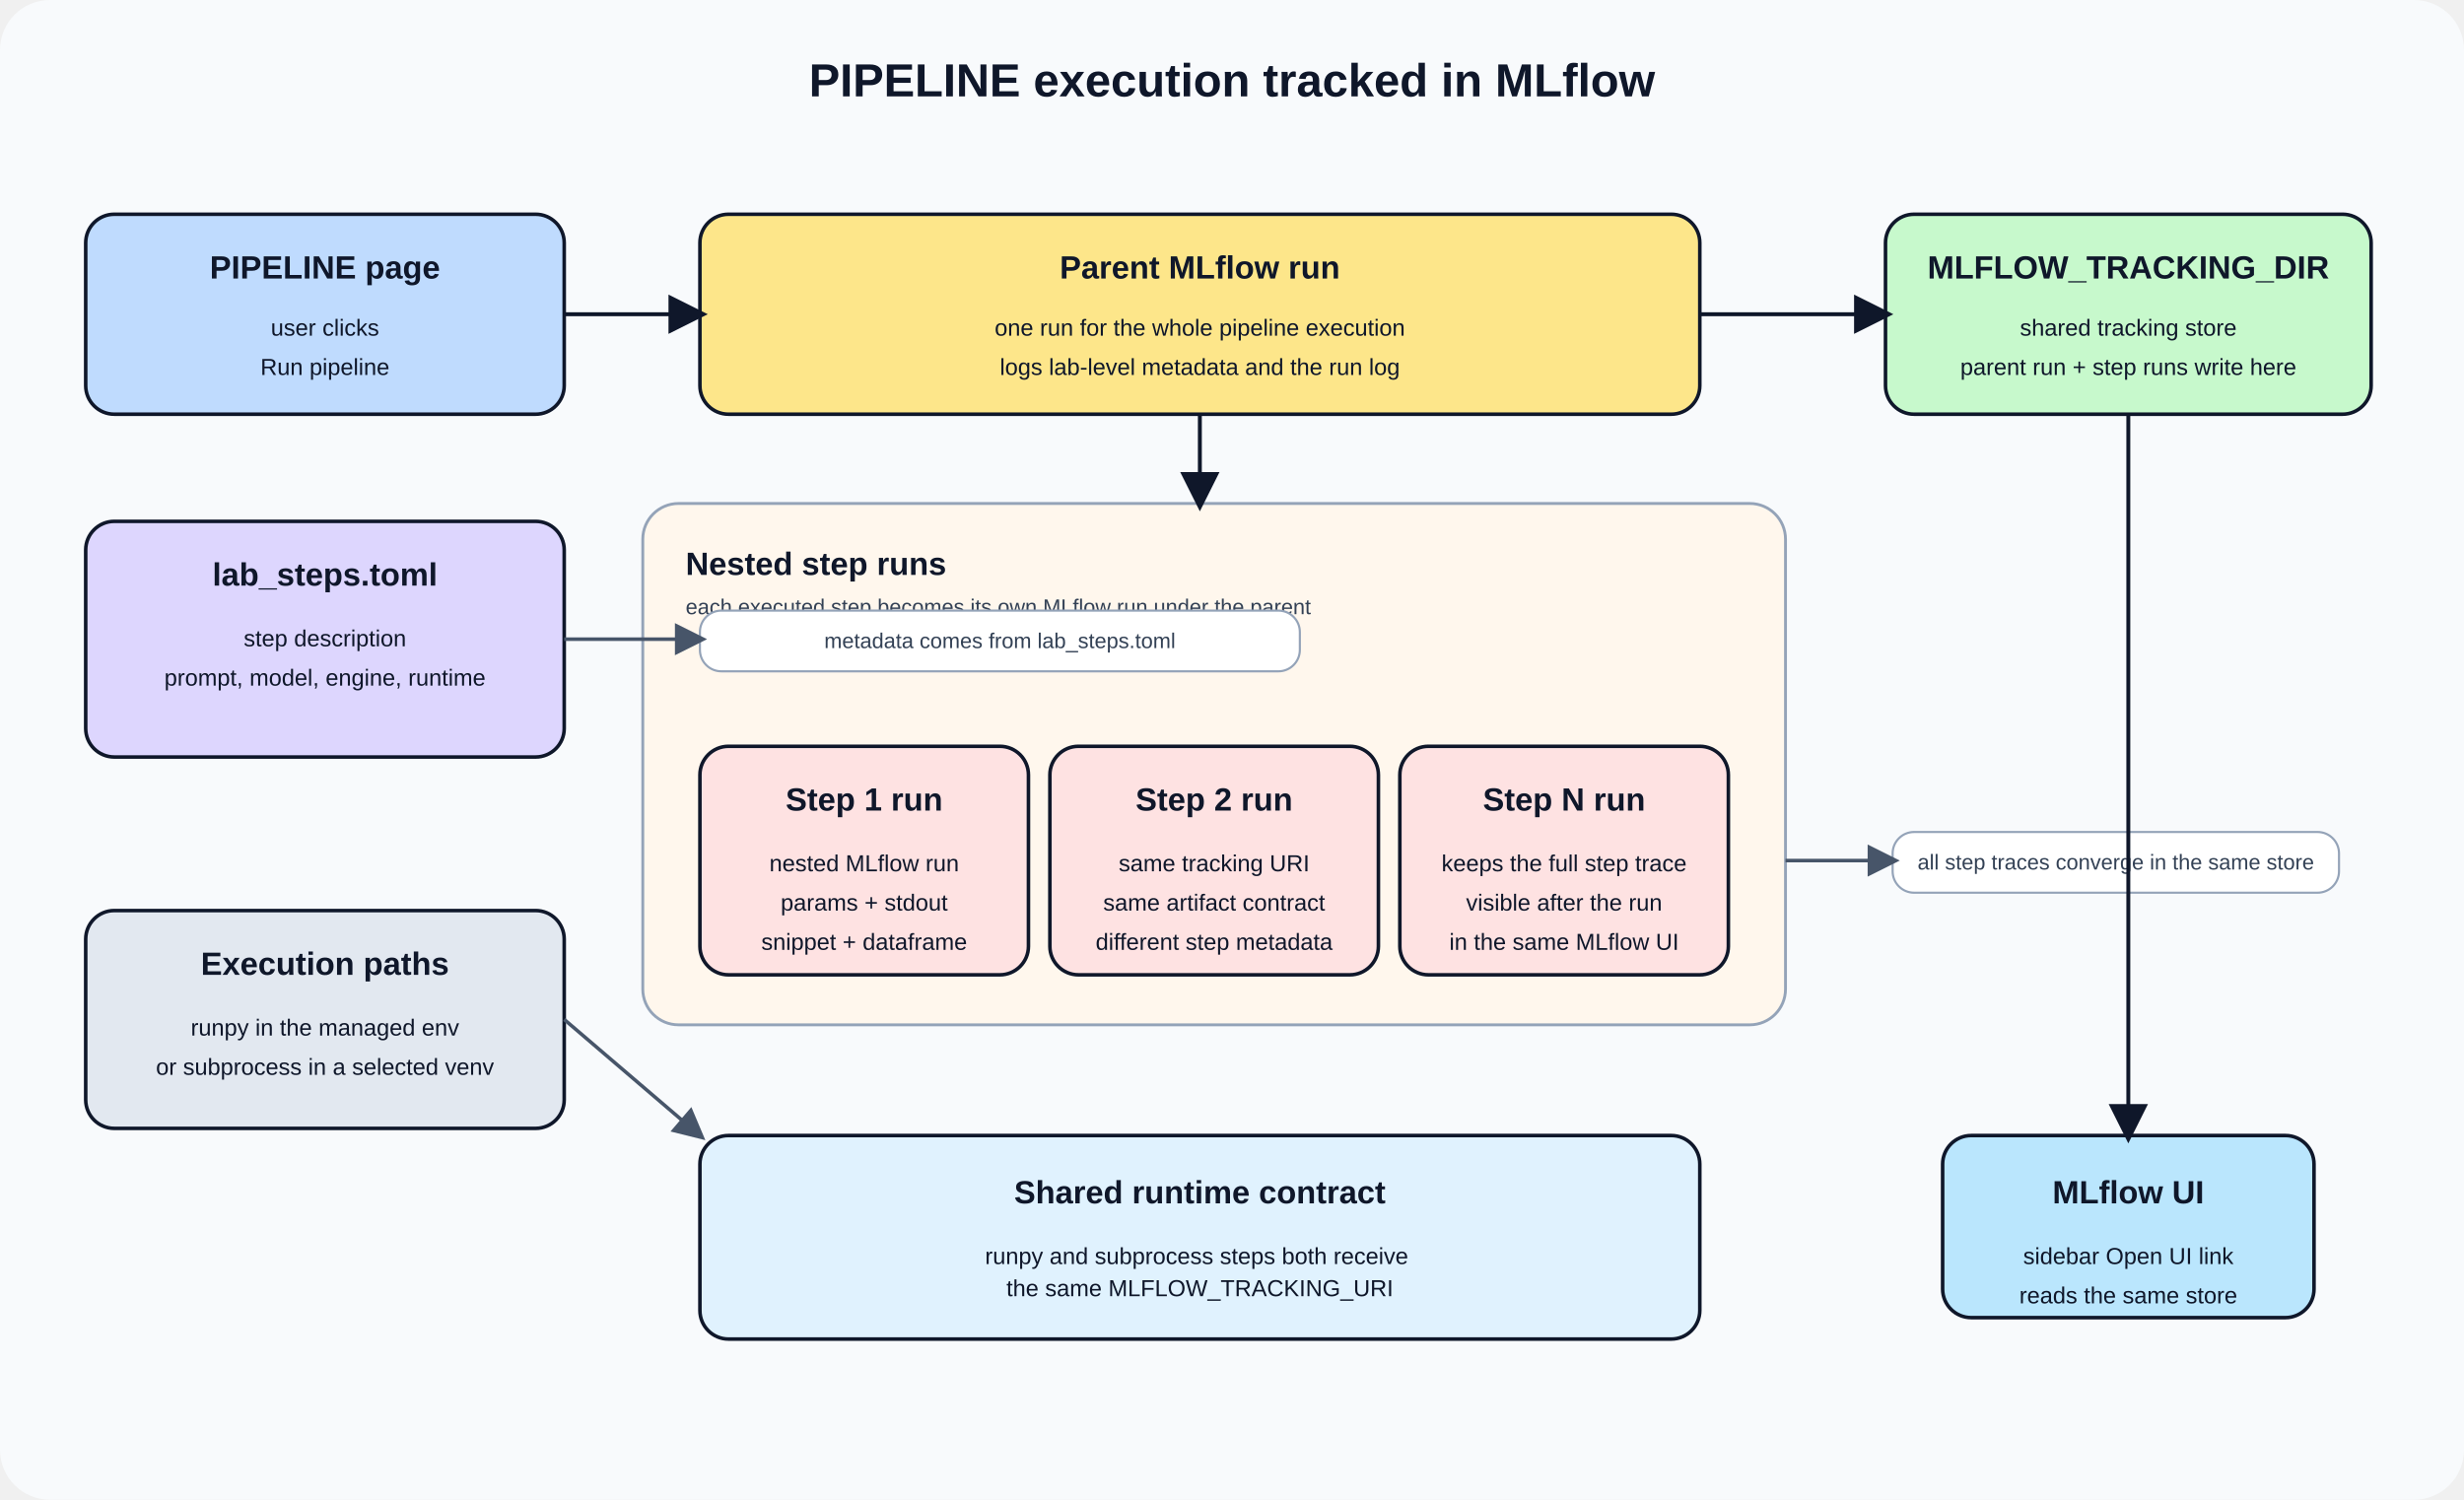
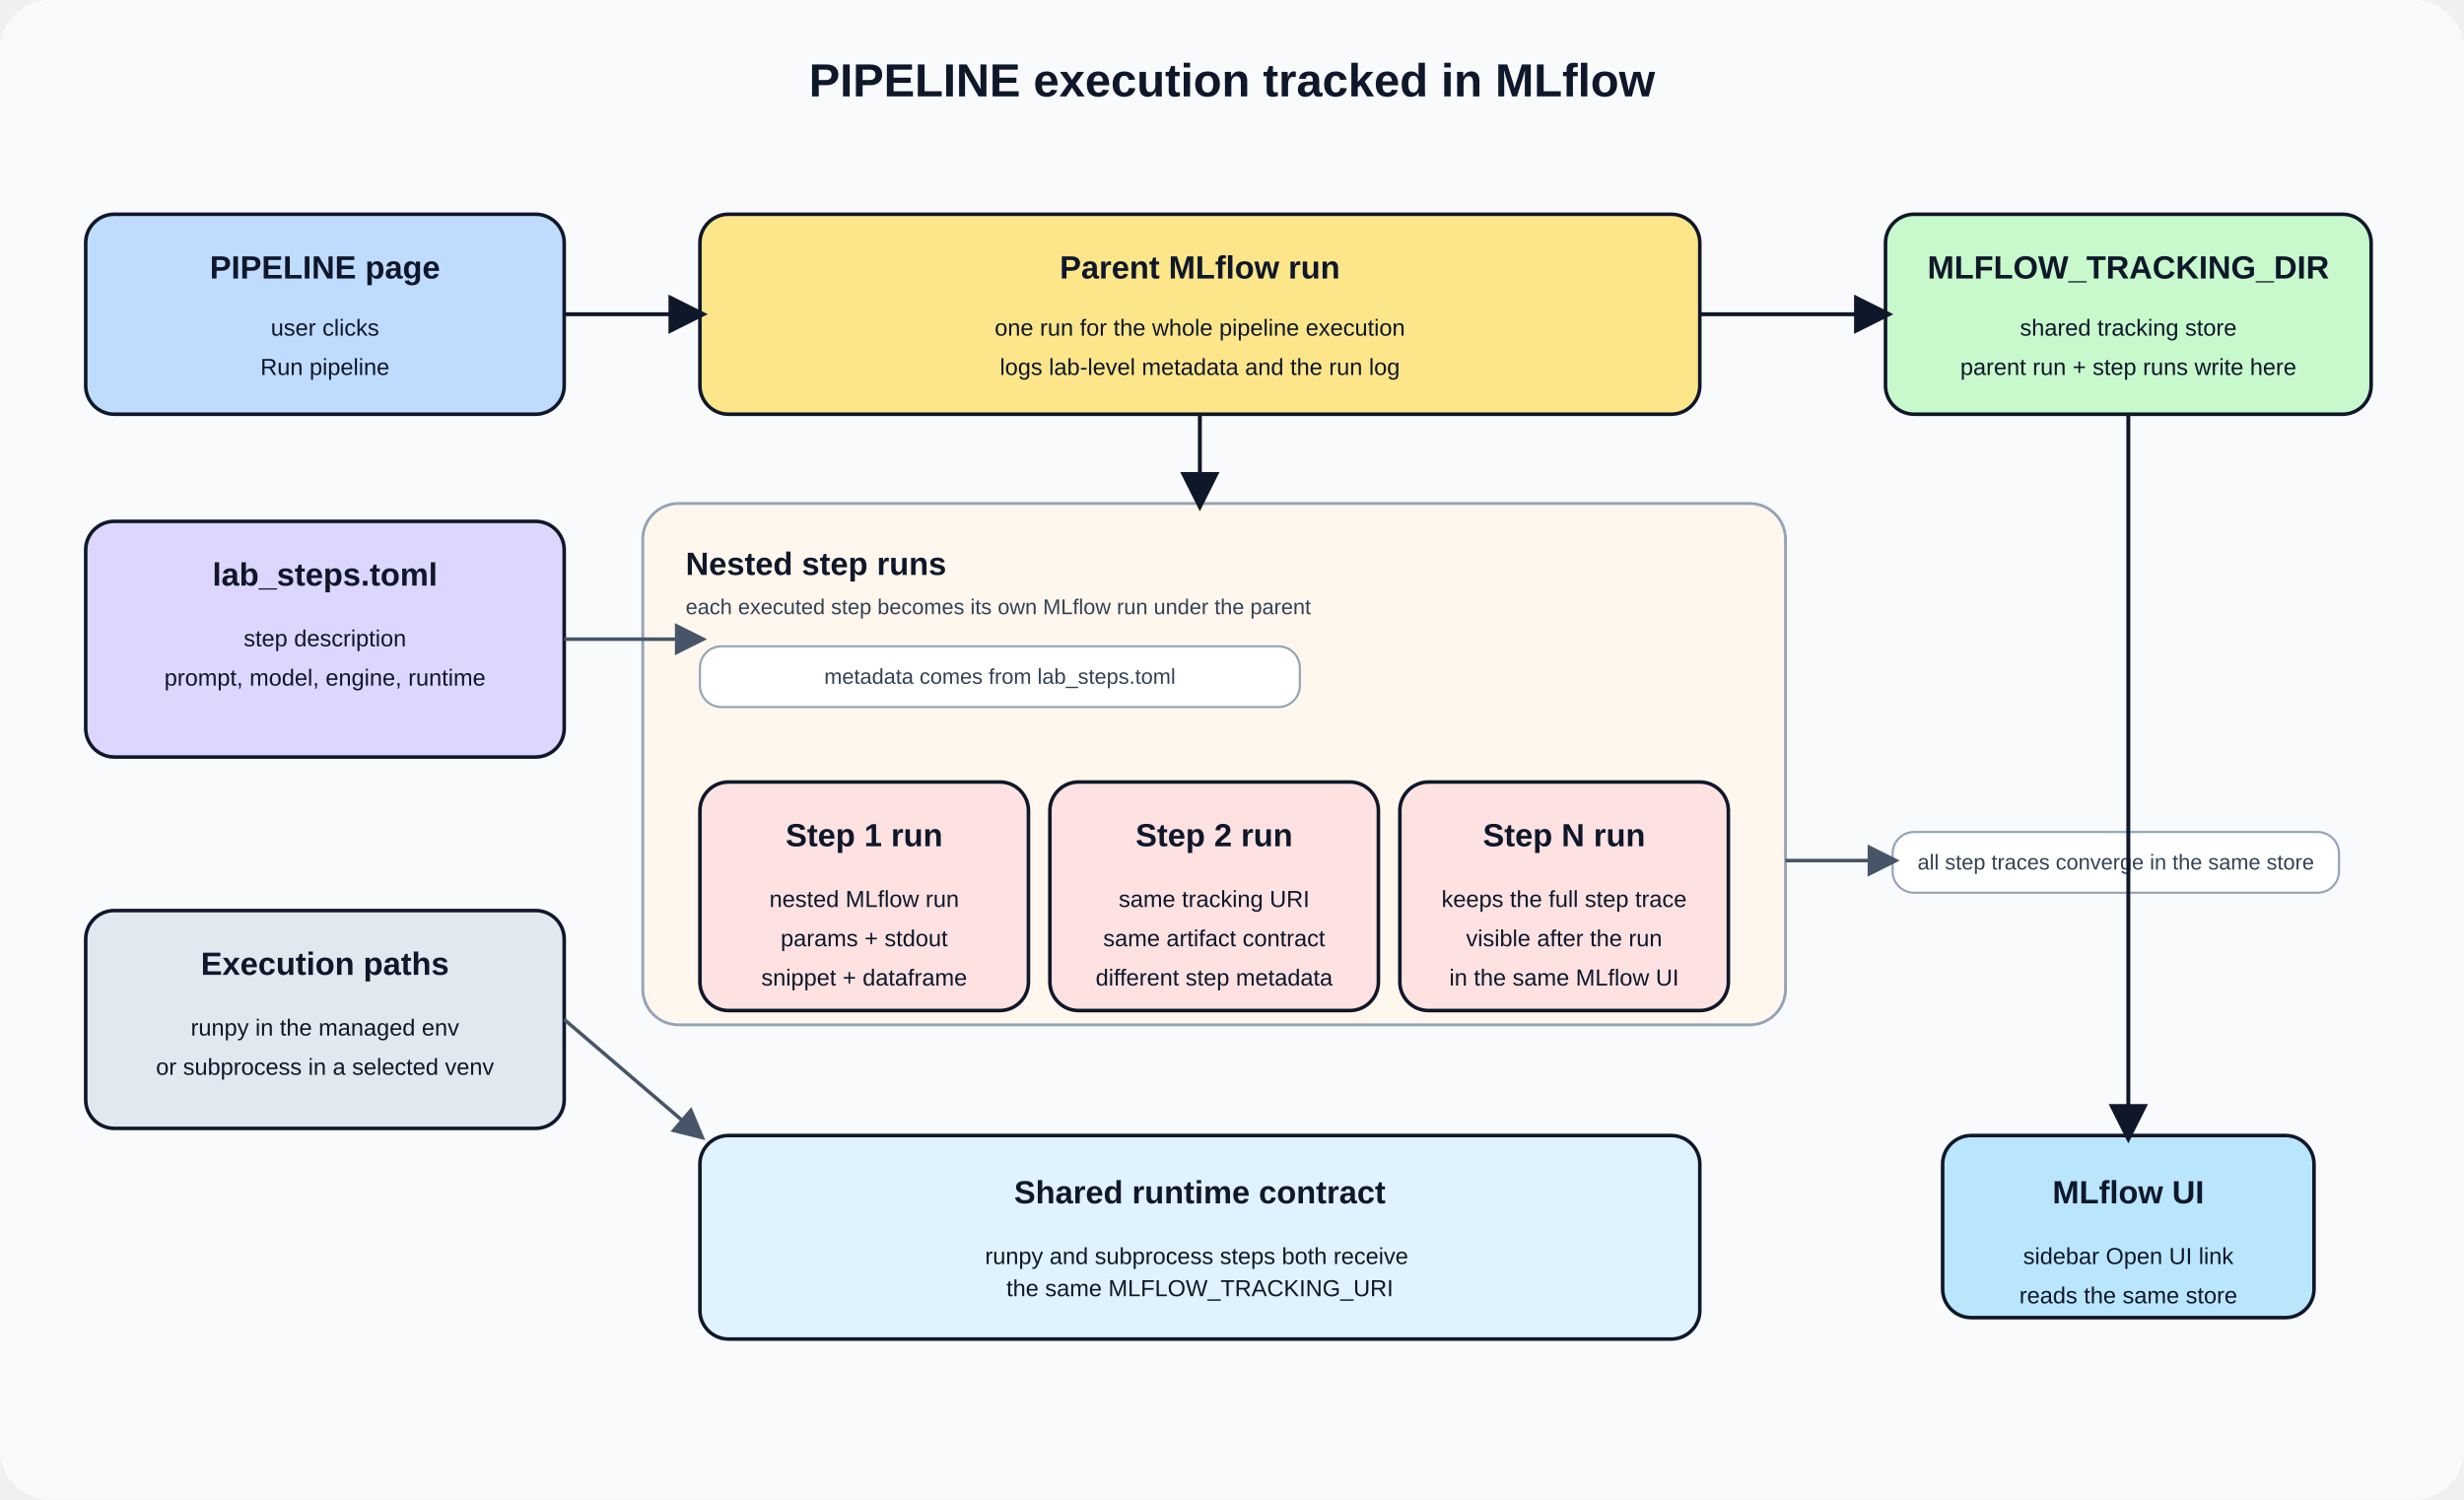
<svg xmlns="http://www.w3.org/2000/svg" width="1380" height="840" viewBox="0 0 1380 840" role="img" aria-labelledby="title desc">
  <defs>
    <style>
      text { font-family: Arial, Helvetica, sans-serif; fill: #0f172a; }
      .box { stroke: #0f172a; stroke-width: 2; rx: 16; ry: 16; }
      .panel { stroke: #94a3b8; stroke-width: 1.6; rx: 20; ry: 20; }
      .title { font-size: 26px; font-weight: 700; }
      .caption { font-size: 18px; font-weight: 700; }
      .body { font-size: 13px; }
      .small { font-size: 12px; }
      .muted { fill: #334155; }
      .arrow { stroke: #0f172a; stroke-width: 2.2; fill: none; marker-end: url(#arrow); }
      .soft-arrow { stroke: #475569; stroke-width: 2; fill: none; marker-end: url(#arrow-soft); }
      .pill { fill: #ffffff; stroke: #94a3b8; stroke-width: 1.2; rx: 12; ry: 12; }
    </style>
    <marker id="arrow" markerWidth="10" markerHeight="10" refX="8" refY="5" orient="auto" markerUnits="strokeWidth">
      <path d="M0,0 L10,5 L0,10 z" fill="#0f172a" />
    </marker>
    <marker id="arrow-soft" markerWidth="9" markerHeight="9" refX="7" refY="4.5" orient="auto" markerUnits="strokeWidth">
      <path d="M0,0 L9,4.5 L0,9 z" fill="#475569" />
    </marker>
  </defs>
  <rect width="100%" height="100%" fill="#f8fafc" rx="28" ry="28" />
  <text class="title" x="690" y="54" text-anchor="middle">PIPELINE execution tracked in MLflow</text>
  <g transform="translate(48,120)">
    <rect class="box" width="268" height="112" fill="#bfdbfe" />
    <text class="caption" x="134" y="36" text-anchor="middle">PIPELINE page</text>
    <text class="body" x="134" y="68" text-anchor="middle">user clicks</text>
    <text class="body" x="134" y="90" text-anchor="middle">Run pipeline</text>
  </g>
  <g transform="translate(48,292)">
    <rect class="box" width="268" height="132" fill="#ddd6fe" />
    <text class="caption" x="134" y="36" text-anchor="middle">lab_steps.toml</text>
    <text class="body" x="134" y="70" text-anchor="middle">step description</text>
    <text class="body" x="134" y="92" text-anchor="middle">prompt, model, engine, runtime</text>
  </g>
  <g transform="translate(48,510)">
    <rect class="box" width="268" height="122" fill="#e2e8f0" />
    <text class="caption" x="134" y="36" text-anchor="middle">Execution paths</text>
    <text class="body" x="134" y="70" text-anchor="middle">runpy in the managed env</text>
    <text class="body" x="134" y="92" text-anchor="middle">or subprocess in a selected venv</text>
  </g>
  <g transform="translate(392,120)">
    <rect class="box" width="560" height="112" fill="#fde68a" />
    <text class="caption" x="280" y="36" text-anchor="middle">Parent MLflow run</text>
    <text class="body" x="280" y="68" text-anchor="middle">one run for the whole pipeline execution</text>
    <text class="body" x="280" y="90" text-anchor="middle">logs lab-level metadata and the run log</text>
  </g>
  <g transform="translate(360,282)">
    <rect class="panel" width="640" height="292" fill="#fff7ed" />
    <text class="caption" x="24" y="40">Nested step runs</text>
    <text class="small muted" x="24" y="62">each executed step becomes its own MLflow run under the parent</text>
  </g>
-   <rect class="pill" x="392" y="342" width="336" height="34" />
-   <text class="small muted" x="560" y="363" text-anchor="middle">metadata comes from lab_steps.toml</text>
-   <g transform="translate(392,418)">
+   <rect class="pill" x="392" y="362" width="336" height="34" />
+   <text class="small muted" x="560" y="383" text-anchor="middle">metadata comes from lab_steps.toml</text>
+   <g transform="translate(392,438)">
    <rect class="box" width="184" height="128" fill="#fee2e2" />
    <text class="caption" x="92" y="36" text-anchor="middle">Step 1 run</text>
    <text class="body" x="92" y="70" text-anchor="middle">nested MLflow run</text>
    <text class="body" x="92" y="92" text-anchor="middle">params + stdout</text>
    <text class="body" x="92" y="114" text-anchor="middle">snippet + dataframe</text>
  </g>
-   <g transform="translate(588,418)">
+   <g transform="translate(588,438)">
    <rect class="box" width="184" height="128" fill="#fee2e2" />
    <text class="caption" x="92" y="36" text-anchor="middle">Step 2 run</text>
    <text class="body" x="92" y="70" text-anchor="middle">same tracking URI</text>
    <text class="body" x="92" y="92" text-anchor="middle">same artifact contract</text>
    <text class="body" x="92" y="114" text-anchor="middle">different step metadata</text>
  </g>
-   <g transform="translate(784,418)">
+   <g transform="translate(784,438)">
    <rect class="box" width="184" height="128" fill="#fee2e2" />
    <text class="caption" x="92" y="36" text-anchor="middle">Step N run</text>
    <text class="body" x="92" y="70" text-anchor="middle">keeps the full step trace</text>
    <text class="body" x="92" y="92" text-anchor="middle">visible after the run</text>
    <text class="body" x="92" y="114" text-anchor="middle">in the same MLflow UI</text>
  </g>
  <g transform="translate(392,636)">
    <rect class="box" width="560" height="114" fill="#e0f2fe" />
    <text class="caption" x="280" y="38" text-anchor="middle">Shared runtime contract</text>
    <text class="body" x="280" y="72" text-anchor="middle">
      <tspan x="280" dy="0">runpy and subprocess steps both receive</tspan>
      <tspan x="280" dy="18">the same MLFLOW_TRACKING_URI</tspan>
    </text>
  </g>
  <g transform="translate(1056,120)">
    <rect class="box" width="272" height="112" fill="#c7f9cc" />
    <text class="caption" x="136" y="36" text-anchor="middle">MLFLOW_TRACKING_DIR</text>
    <text class="body" x="136" y="68" text-anchor="middle">shared tracking store</text>
    <text class="body" x="136" y="90" text-anchor="middle">parent run + step runs write here</text>
  </g>
  <rect class="pill" x="1060" y="466" width="250" height="34" />
  <text class="small muted" x="1185" y="487" text-anchor="middle">all step traces converge in the same store</text>
  <g transform="translate(1088,636)">
    <rect class="box" width="208" height="102" fill="#bae6fd" />
    <text class="caption" x="104" y="38" text-anchor="middle">MLflow UI</text>
    <text class="body" x="104" y="72" text-anchor="middle">sidebar Open UI link</text>
    <text class="body" x="104" y="94" text-anchor="middle">reads the same store</text>
  </g>
  <path class="arrow" d="M316,176 H392" />
  <path class="soft-arrow" d="M316,358 H392" />
  <path class="soft-arrow" d="M316,571 L392,636" />
  <path class="arrow" d="M672,232 V282" />
  <path class="arrow" d="M952,176 H1056" />
  <path class="soft-arrow" d="M1000,482 H1060" />
  <path class="arrow" d="M1192,232 V636" />
</svg>
